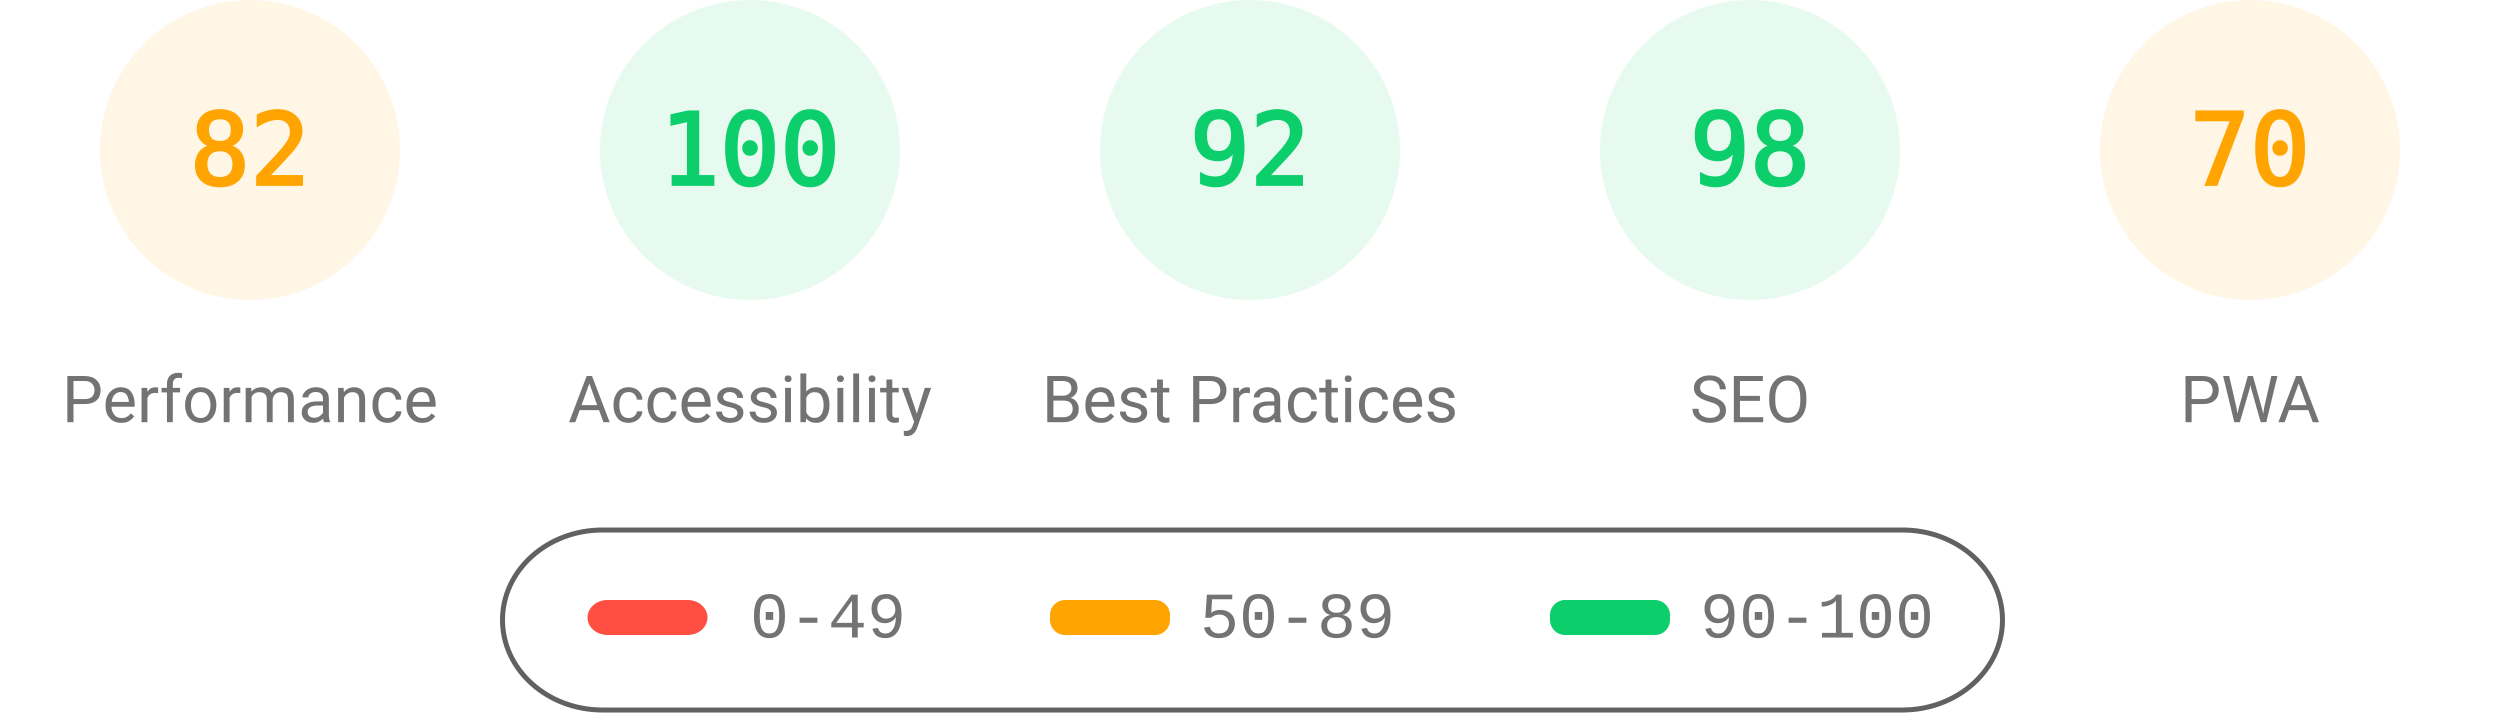
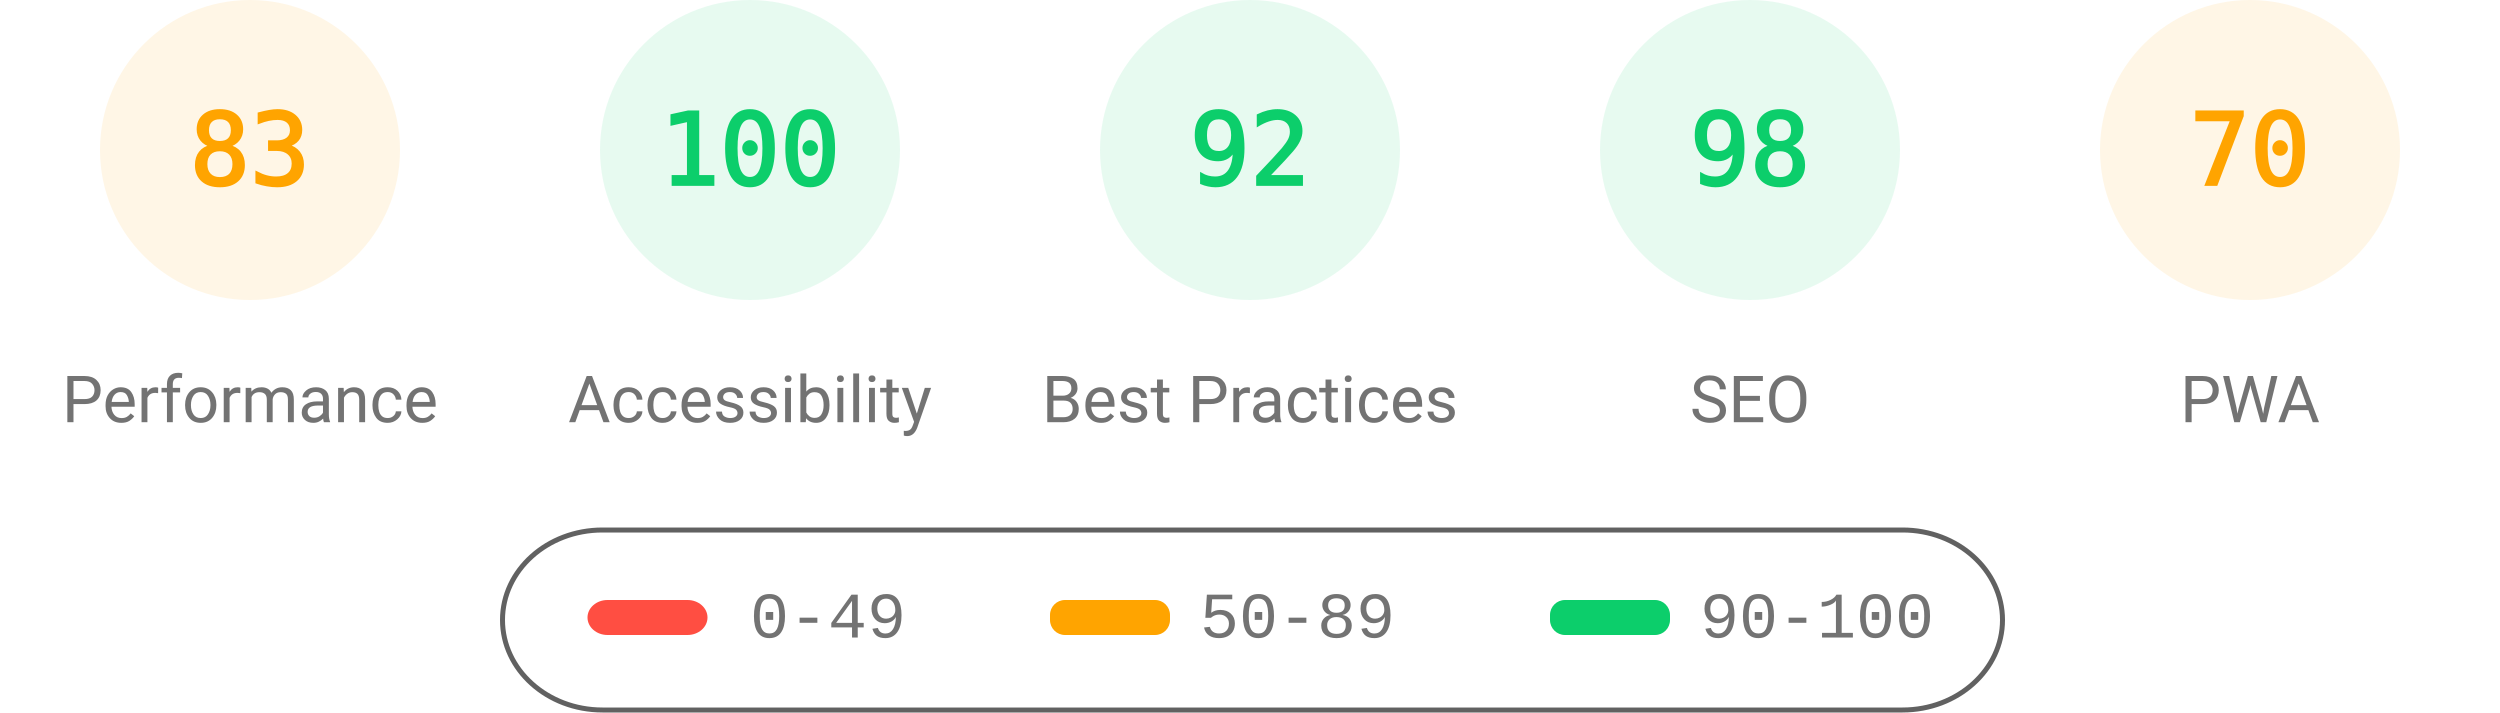
<svg xmlns="http://www.w3.org/2000/svg" fill="none" width="1000" height="285">
  <style>.gauge-base{opacity:.1}.gauge-arc{fill:none;animation-delay:250ms;stroke-linecap:round;transform:rotate(-90deg);transform-origin:100px 60px;animation:load-gauge 1s ease forwards}.guage-text{font-size:40px;font-family:monospace;text-align:center}.guage-red{color:#ff4e42;fill:#ff4e42;stroke:#ff4e42}.guage-orange{color:#ffa400;fill:#ffa400;stroke:#ffa400}.guage-green{color:#0cce6b;fill:#0cce6b;stroke:#0cce6b}.guage-undefined{color:#5c5c5c;fill:#5c5c5c;stroke:#5c5c5c}.guage-title{color:#737373;fill:#737373;stroke:none;font-size:26px;line-height:26px;font-family:Roboto,Halvetica,Arial,sans-serif}@keyframes load-gauge{from{stroke-dasharray:0 352.858}}</style>
  <svg class="guage-div guage-perf guage-orange" viewBox="0 0 200 200" width="200" height="200">
    <circle class="gauge-base" r="56" cx="100" cy="60" stroke-width="8" />
-     <circle class="gauge-arc guage-arc-1" r="56" cx="100" cy="60" stroke-width="8" style="stroke-dasharray:288.524,351.858" />
-     <text class="guage-text" x="100" y="60" alignment-baseline="central" dominant-baseline="central" text-anchor="middle">82</text>
+     <circle class="gauge-arc guage-arc-1" r="56" cx="100" cy="60" stroke-width="8" style="stroke-dasharray:292.042,351.858" />
+     <text class="guage-text" x="100" y="60" alignment-baseline="central" dominant-baseline="central" text-anchor="middle">83</text>
    <text class="guage-title" x="100" y="160" alignment-baseline="central" dominant-baseline="central" text-anchor="middle">Performance</text>
  </svg>
  <svg class="guage-div guage-acc guage-green" viewBox="0 0 200 200" width="200" height="200" x="200">
    <circle class="gauge-base" r="56" cx="100" cy="60" stroke-width="8" />
    <circle class="gauge-arc guage-arc-2" r="56" cx="100" cy="60" stroke-width="8" style="stroke-dasharray:351.858,351.858" />
    <text class="guage-text" x="100" y="60" alignment-baseline="central" dominant-baseline="central" text-anchor="middle">100</text>
    <text class="guage-title" x="100" y="160" alignment-baseline="central" dominant-baseline="central" text-anchor="middle">Accessibility</text>
  </svg>
  <svg class="guage-div guage-best guage-green" viewBox="0 0 200 200" width="200" height="200" x="400">
    <circle class="gauge-base" r="56" cx="100" cy="60" stroke-width="8" />
    <circle class="gauge-arc guage-arc-3" r="56" cx="100" cy="60" stroke-width="8" style="stroke-dasharray:323.709,351.858" />
    <text class="guage-text" x="100" y="60" alignment-baseline="central" dominant-baseline="central" text-anchor="middle">92</text>
    <text class="guage-title" x="100" y="160" alignment-baseline="central" dominant-baseline="central" text-anchor="middle">Best Practices</text>
  </svg>
  <svg class="guage-div guage-seo guage-green" viewBox="0 0 200 200" width="200" height="200" x="600">
    <circle class="gauge-base" r="56" cx="100" cy="60" stroke-width="8" />
    <circle class="gauge-arc guage-arc-4" r="56" cx="100" cy="60" stroke-width="8" style="stroke-dasharray:344.821,351.858" />
    <text class="guage-text" x="100" y="60" alignment-baseline="central" dominant-baseline="central" text-anchor="middle">98</text>
    <text class="guage-title" x="100" y="160" alignment-baseline="central" dominant-baseline="central" text-anchor="middle">SEO</text>
  </svg>
  <svg class="guage-div guage-pwa guage-orange" viewBox="0 0 200 200" width="200" height="200" x="800">
    <circle class="gauge-base" r="56" cx="100" cy="60" stroke-width="8" />
    <circle class="gauge-arc guage-arc-4" r="56" cx="100" cy="60" stroke-width="8" style="stroke-dasharray:246.301,351.858" />
    <text class="guage-text" x="100" y="60" alignment-baseline="central" dominant-baseline="central" text-anchor="middle">70</text>
    <text class="guage-title" x="100" y="160" alignment-baseline="central" dominant-baseline="central" text-anchor="middle">PWA</text>
  </svg>
  <svg width="604" height="76" x="200" y="210">
    <path fill="none" id="canvas_background" d="M-1-1h604v80H-1z" />
    <rect fill-opacity="0" stroke="#616161" stroke-width="2" rx="40" id="svg_2" height="72" width="600" y="2" x="1" fill="#000" />
    <rect stroke="#000" rx="8" id="svg_3" height="14" width="48" y="30" x="35" stroke-opacity="null" stroke-width="0" fill="#ff4e42" />
    <rect stroke="#000" rx="6" id="svg_4" height="14" width="48" y="30" x="220" stroke-opacity="null" stroke-width="0" fill="#ffa400" />
    <rect stroke="#000" rx="6" id="svg_5" height="14" width="48" y="30" x="420" stroke-opacity="null" stroke-width="0" fill="#0cce6b" />
    <text xml:space="preserve" text-anchor="start" font-family="'Courier New', Courier, monospace" font-size="26" id="svg_6" y="45" x="100" stroke-opacity="null" stroke-width="0" stroke="#000" fill="#737373">0-49</text>
    <text xml:space="preserve" text-anchor="start" font-family="'Courier New', Courier, monospace" font-size="26" id="svg_7" y="45" x="280" stroke-opacity="null" stroke-width="0" stroke="#000" fill="#737373">50-89</text>
    <text xml:space="preserve" text-anchor="start" font-family="'Courier New', Courier, monospace" font-size="26" id="svg_8" y="45" x="480" stroke-opacity="null" stroke-width="0" stroke="#000" fill="#737373">90-100</text>
  </svg>
</svg>
